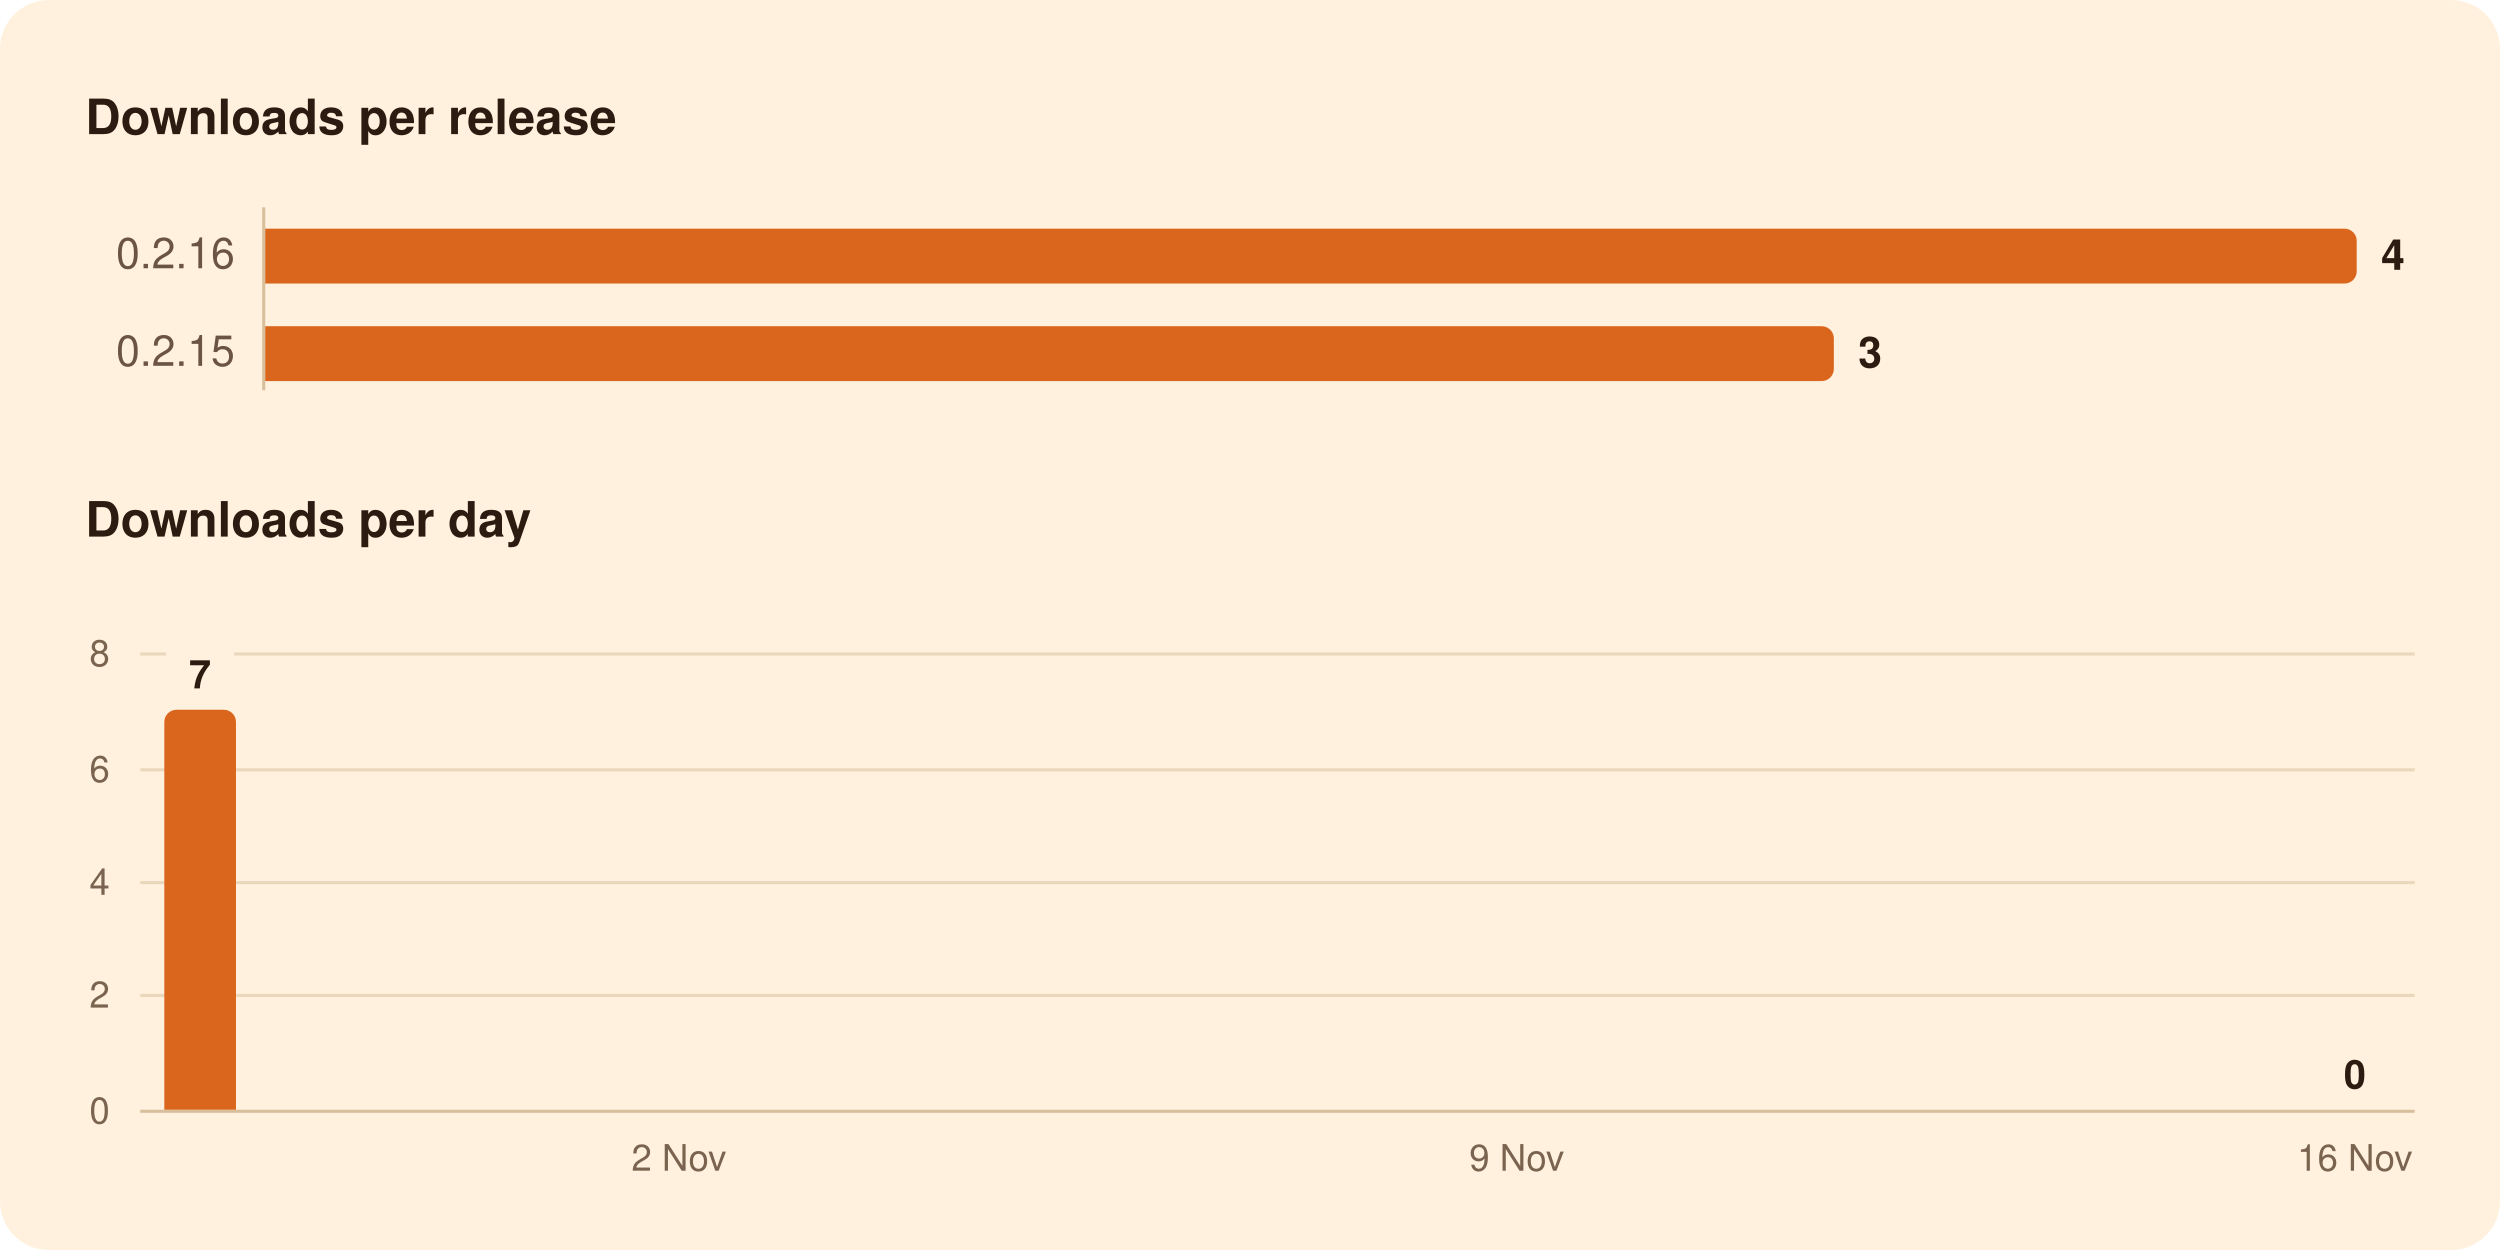
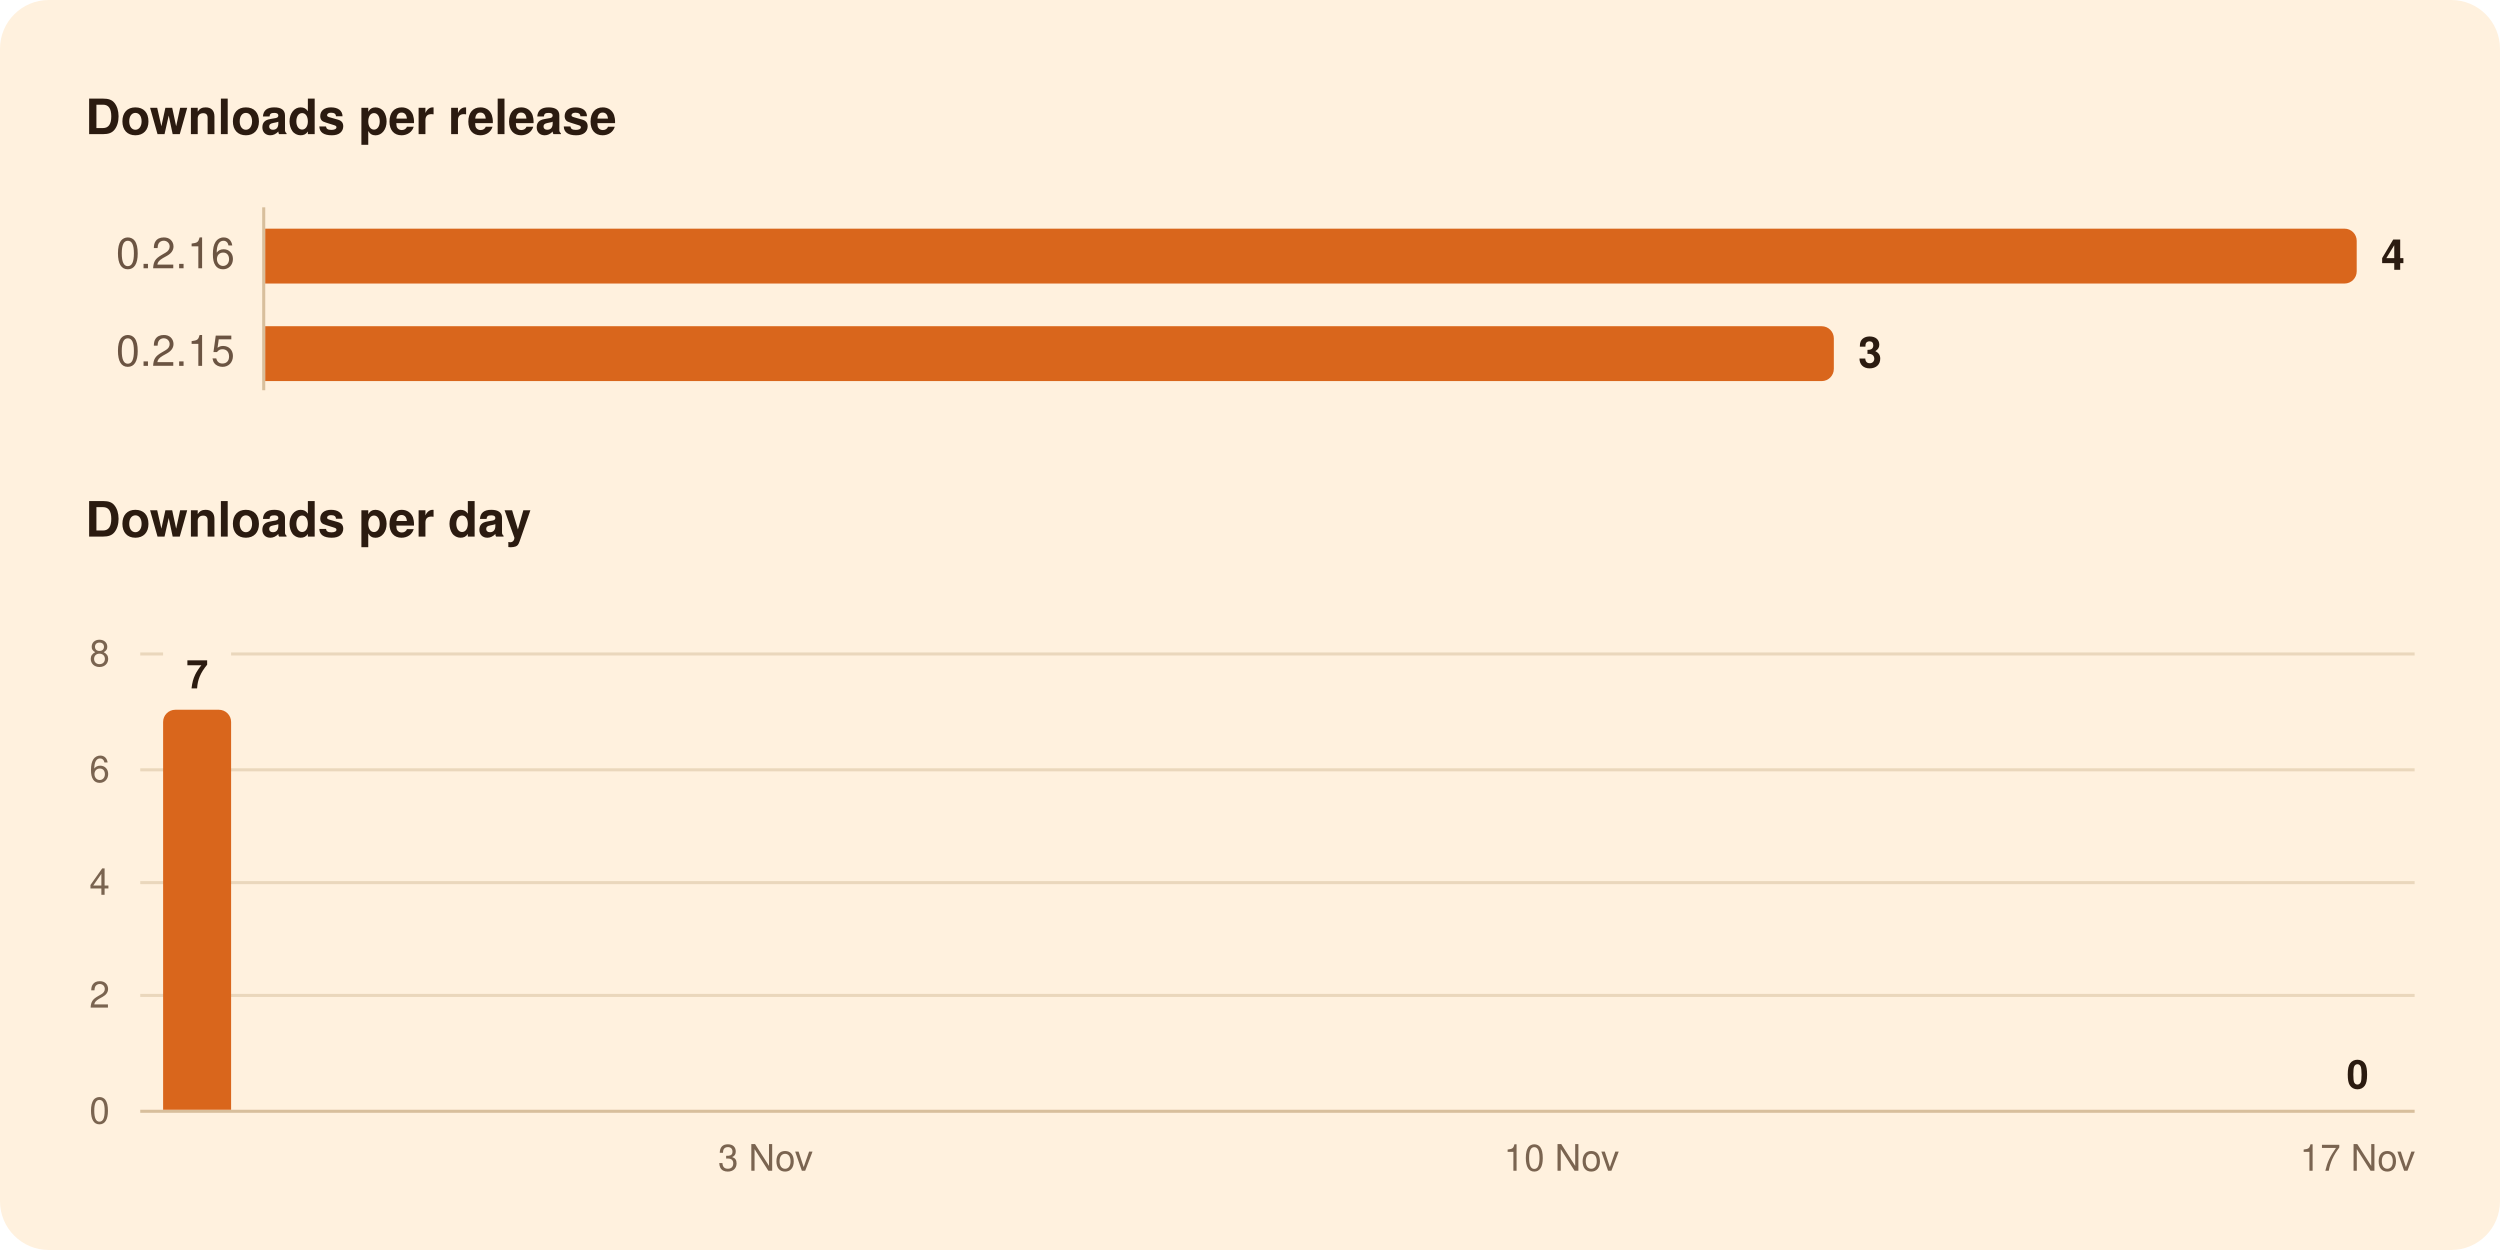
<svg xmlns="http://www.w3.org/2000/svg" width="820" height="410" viewBox="0 0 820 410" role="img" aria-labelledby="title">
  <rect width="820" height="410" rx="16" fill="#FFF1DE" />
  <g font-family="-apple-system, BlinkMacSystemFont, 'Segoe UI', system-ui, Helvetica, Arial, sans-serif">
    <path d="M86.5,68.0L86.5,128.0" stroke="#D8BF9C" stroke-width="1" />
    <path d="M46.0,326.5L792.0,326.5" stroke="#EAD7BC" stroke-width="1" />
    <path d="M46.0,289.5L792.0,289.5" stroke="#EAD7BC" stroke-width="1" />
    <path d="M46.0,252.5L792.0,252.5" stroke="#EAD7BC" stroke-width="1" />
-     <path d="M46.0,214.5L54.5,214.5" stroke="#EAD7BC" stroke-width="1" />
-     <path d="M76.8,214.5L792.0,214.5" stroke="#EAD7BC" stroke-width="1" />
+     <path d="M46.0,214.5L53.5,214.5" stroke="#EAD7BC" stroke-width="1" />
+     <path d="M75.8,214.5L792.0,214.5" stroke="#EAD7BC" stroke-width="1" />
    <path d="M46.0,364.5L792.0,364.5" stroke="#D8BF9C" stroke-width="1" />
    <path d="M87.0,75.0H769.0A4.0,4.0 0 0 1 773.0,79.0V89.0A4.0,4.0 0 0 1 769.0,93.0H87.0Z" fill="#D9661C" />
    <path d="M87.0,107.0H597.5A4.0,4.0 0 0 1 601.5,111.0V121.0A4.0,4.0 0 0 1 597.5,125.0H87.0Z" fill="#D9661C" />
-     <path d="M53.9,364.0V236.8A4.0,4.0 0 0 1 57.9,232.8H73.4A4.0,4.0 0 0 1 77.4,236.8V364.0Z" fill="#D9661C" />
+     <path d="M53.5,364.0V236.8A4.0,4.0 0 0 1 57.5,232.8H71.8A4.0,4.0 0 0 1 75.8,236.8V364.0Z" fill="#D9661C" />
    <text x="28.0" y="44.0" font-size="16" fill="#2B1B10" font-weight="600">Downloads per release</text>
    <text x="77.0" y="88.0" font-size="14" fill="#6B5442" text-anchor="end" style="font-variant-numeric: tabular-nums">0.2.16</text>
    <text x="781.0" y="88.5" font-size="14" fill="#2B1B10" font-weight="600">4</text>
    <text x="77.0" y="120.0" font-size="14" fill="#6B5442" text-anchor="end" style="font-variant-numeric: tabular-nums">0.2.15</text>
    <text x="609.5" y="120.5" font-size="14" fill="#2B1B10" font-weight="600">3</text>
    <text x="28.0" y="176.0" font-size="16" fill="#2B1B10" font-weight="600">Downloads per day</text>
-     <text x="772.4" y="357.0" font-size="13" fill="#2B1B10" font-weight="600" text-anchor="middle">0</text>
-     <text x="65.6" y="225.8" font-size="13" fill="#2B1B10" font-weight="600" text-anchor="middle">7</text>
+     <text x="773.3" y="357.0" font-size="13" fill="#2B1B10" font-weight="600" text-anchor="middle">0</text>
+     <text x="64.7" y="225.8" font-size="13" fill="#2B1B10" font-weight="600" text-anchor="middle">7</text>
    <text x="36.0" y="368.5" font-size="12" fill="#7A6450" text-anchor="end" style="font-variant-numeric: tabular-nums">0</text>
    <text x="36.0" y="330.5" font-size="12" fill="#7A6450" text-anchor="end" style="font-variant-numeric: tabular-nums">2</text>
    <text x="36.0" y="293.5" font-size="12" fill="#7A6450" text-anchor="end" style="font-variant-numeric: tabular-nums">4</text>
    <text x="36.0" y="256.5" font-size="12" fill="#7A6450" text-anchor="end" style="font-variant-numeric: tabular-nums">6</text>
    <text x="36.0" y="218.5" font-size="12" fill="#7A6450" text-anchor="end" style="font-variant-numeric: tabular-nums">8</text>
-     <text x="772.4" y="384.0" font-size="12" fill="#7A6450" text-anchor="middle">16 Nov</text>
-     <text x="497.5" y="384.0" font-size="12" fill="#7A6450" text-anchor="middle">9 Nov</text>
-     <text x="222.7" y="384.0" font-size="12" fill="#7A6450" text-anchor="middle">2 Nov</text>
+     <text x="773.3" y="384.0" font-size="12" fill="#7A6450" text-anchor="middle">17 Nov</text>
+     <text x="512.2" y="384.0" font-size="12" fill="#7A6450" text-anchor="middle">10 Nov</text>
+     <text x="251.1" y="384.0" font-size="12" fill="#7A6450" text-anchor="middle">3 Nov</text>
  </g>
</svg>
